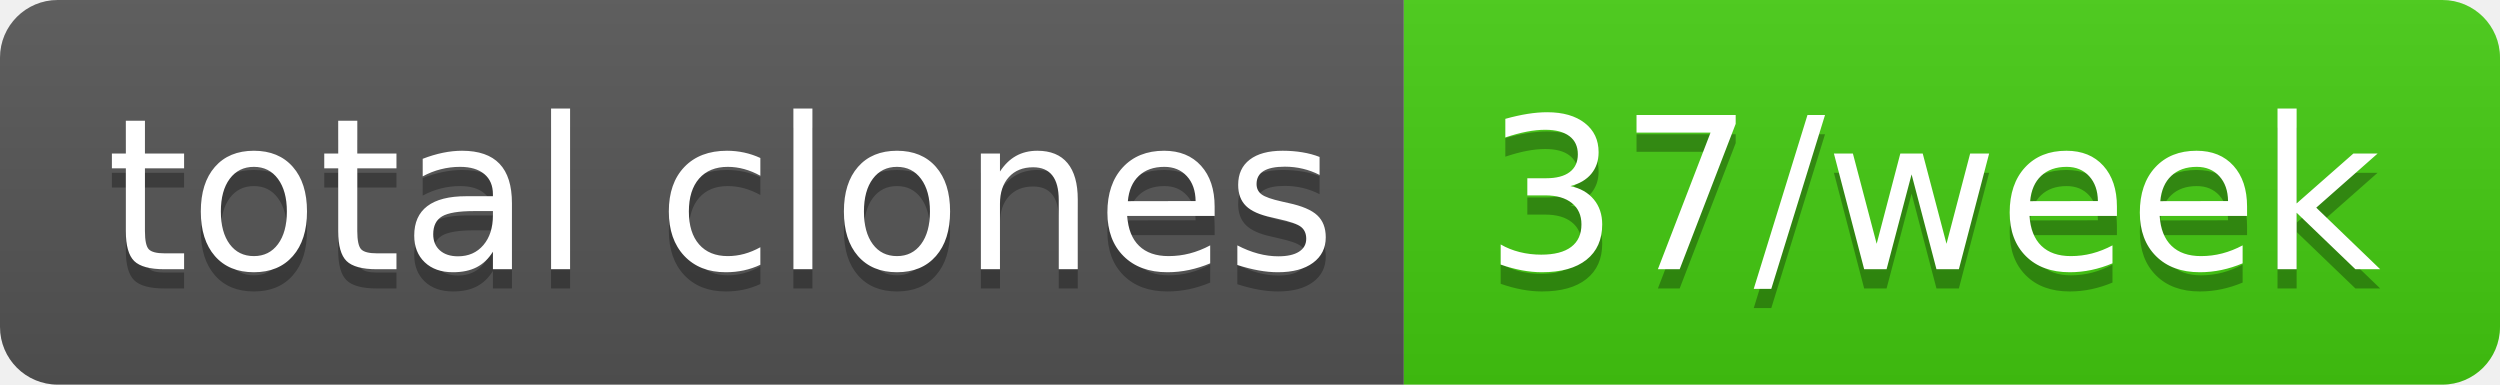
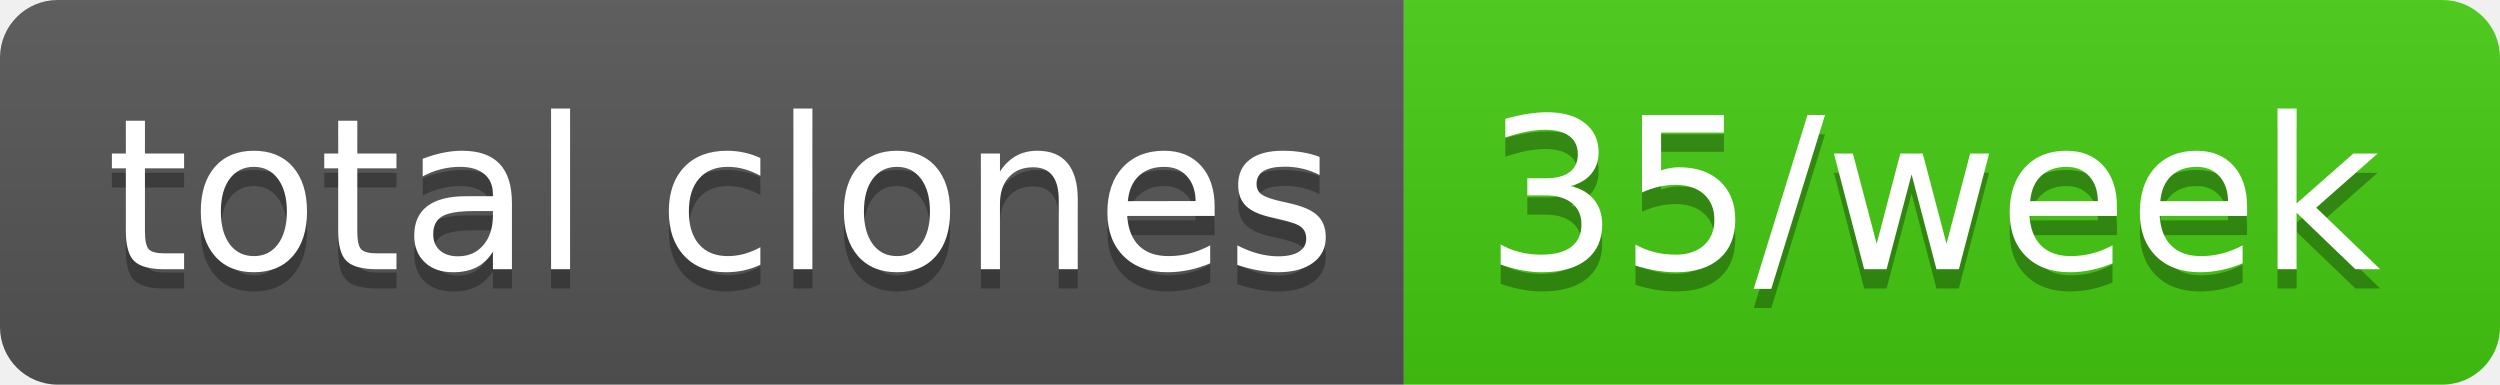
- <svg xmlns="http://www.w3.org/2000/svg" width="130" height="20" role="img" aria-label="total clones: 37/week">
+ <svg xmlns="http://www.w3.org/2000/svg" width="130" height="20" role="img" aria-label="total clones: 35/week">
  <linearGradient id="s" x2="0" y2="100%">
    <stop offset="0" stop-color="#bbb" stop-opacity=".1" />
    <stop offset="1" stop-opacity=".1" />
  </linearGradient>
  <clipPath id="r">
    <rect width="130" height="20" rx="3" fill="#fff" />
  </clipPath>
  <g clip-path="url(#r)">
    <rect width="73" height="20" fill="#555" />
    <rect x="73" width="57" height="20" fill="#4c1" />
    <rect width="130" height="20" fill="url(#s)" />
  </g>
  <g fill="#fff" text-anchor="middle" font-family="Verdana,Geneva,DejaVu Sans,sans-serif" text-rendering="geometricPrecision" font-size="110">
    <text aria-hidden="true" x="375" y="150" fill="#010101" fill-opacity=".3" transform="scale(.1)" textLength="630">total clones</text>
    <text x="375" y="140" transform="scale(.1)" fill="#fff" textLength="630">total clones</text>
-     <text aria-hidden="true" x="1005" y="150" fill="#010101" fill-opacity=".3" transform="scale(.1)" textLength="470">37/week</text>
-     <text x="1005" y="140" transform="scale(.1)" fill="#fff" textLength="470">37/week</text>
+     <text aria-hidden="true" x="1005" y="150" fill="#010101" fill-opacity=".3" transform="scale(.1)" textLength="470">35/week</text>
+     <text x="1005" y="140" transform="scale(.1)" fill="#fff" textLength="470">35/week</text>
  </g>
</svg>
